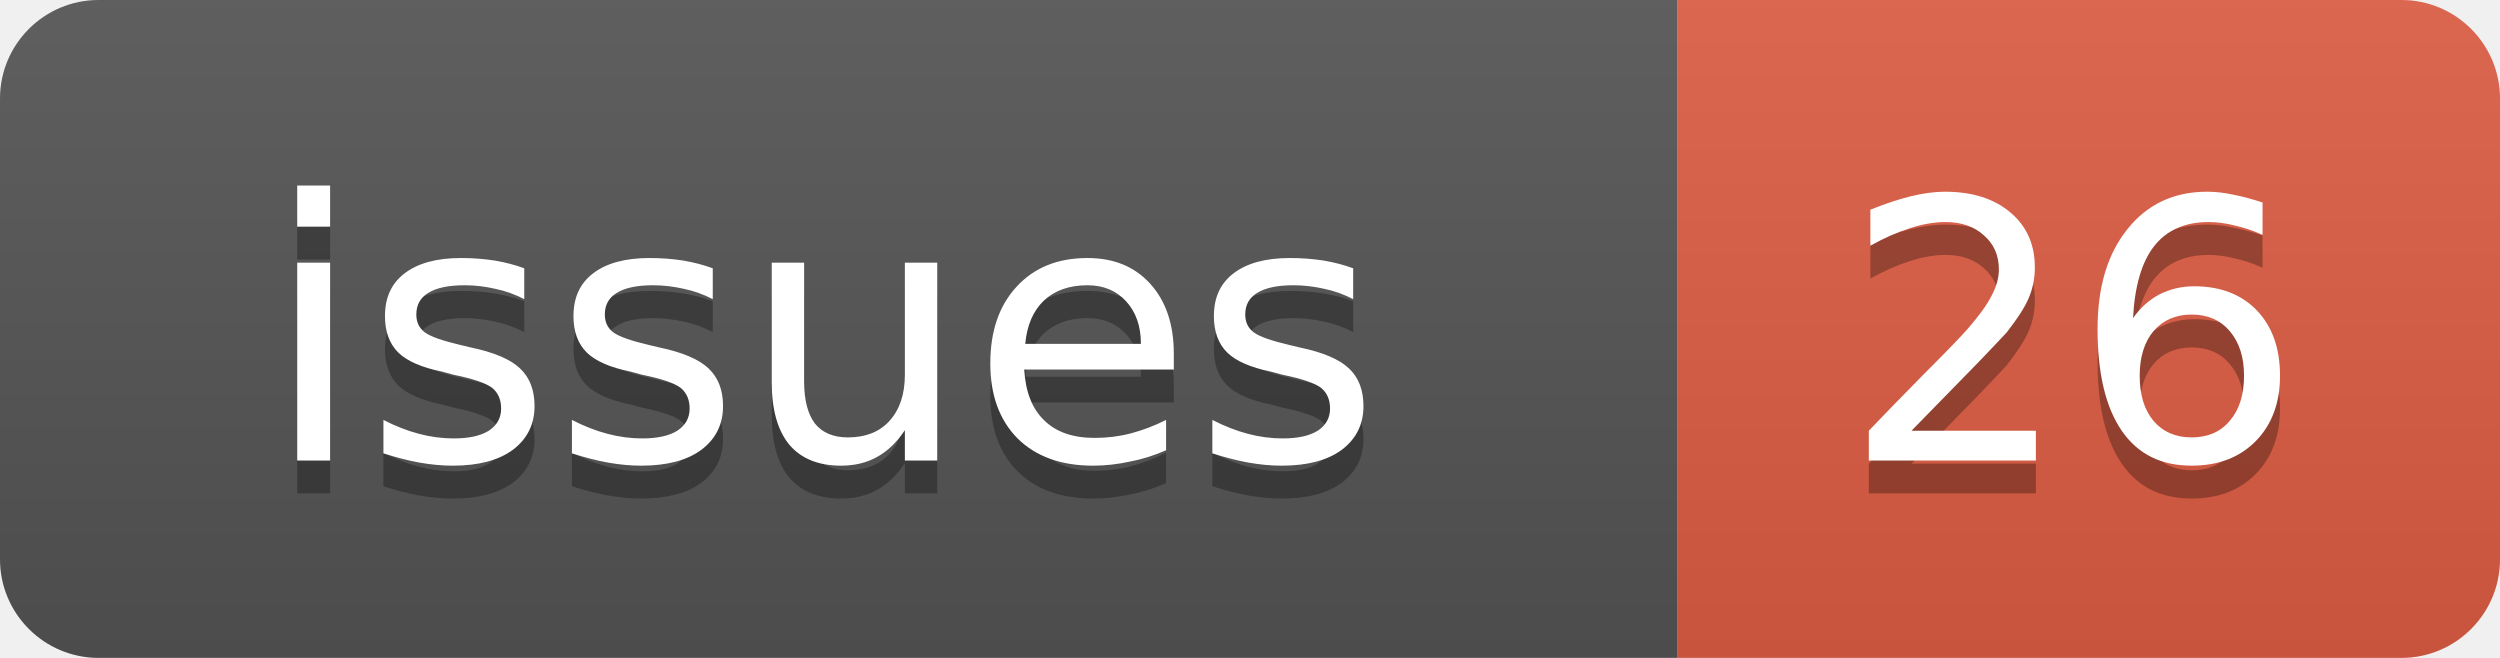
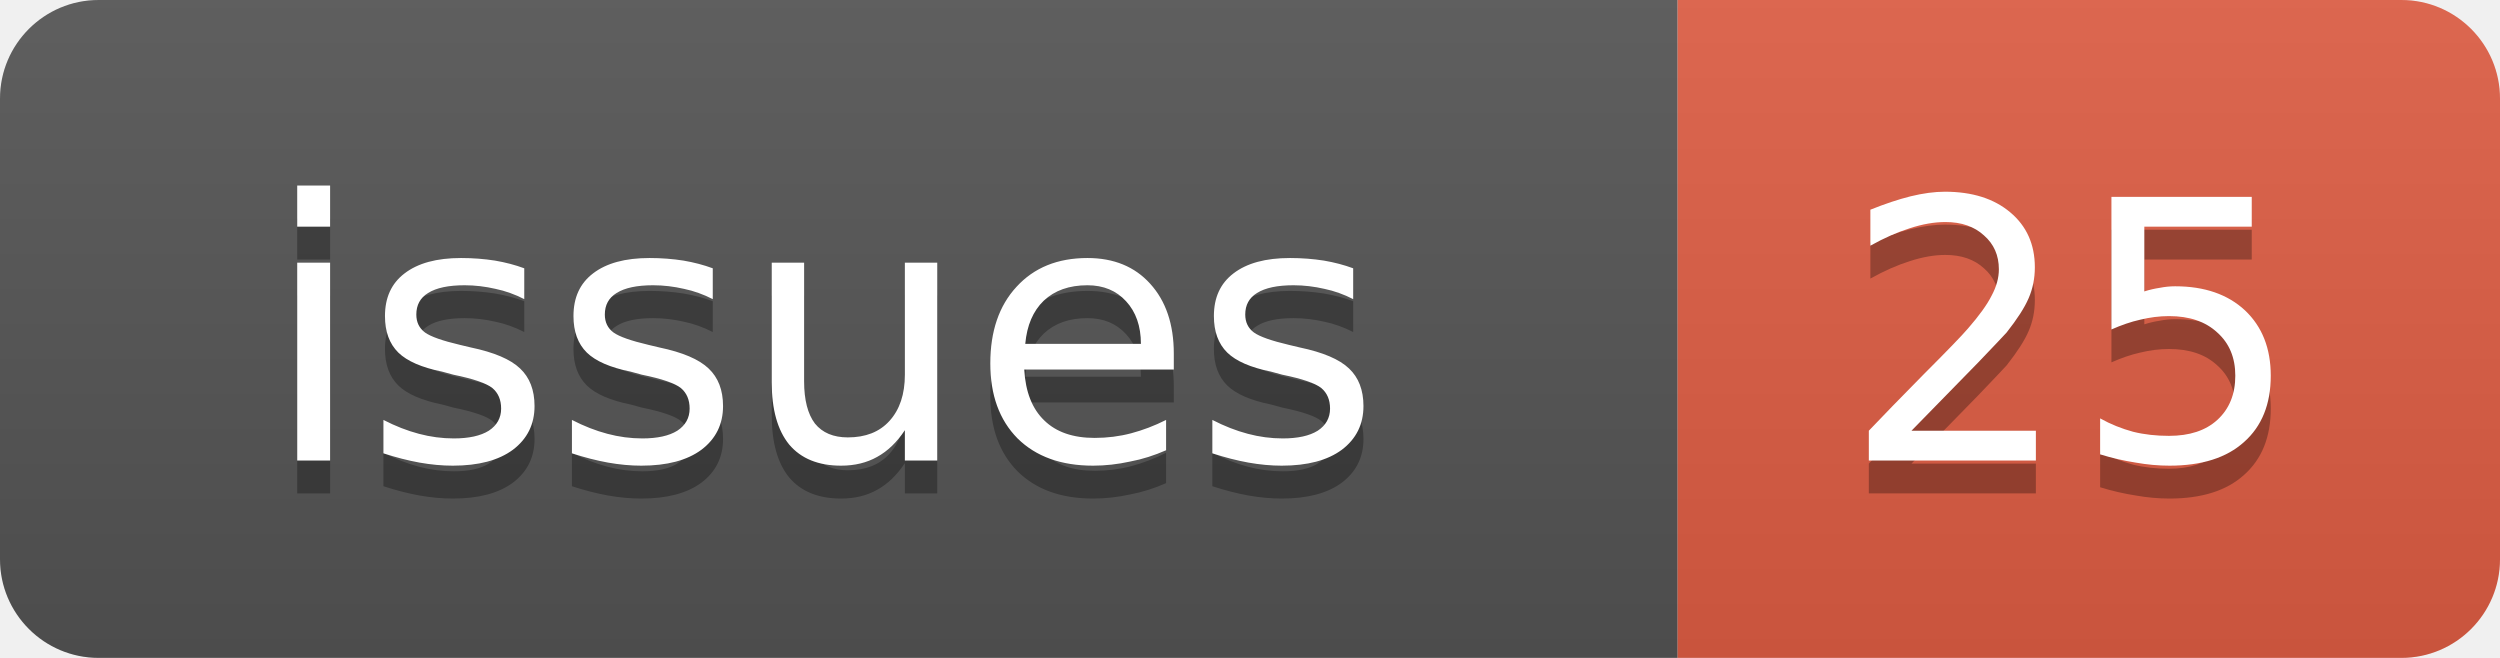
<svg xmlns="http://www.w3.org/2000/svg" width="76" height="20">
  <linearGradient id="b" x2="0" y2="100%">
    <stop offset="0" stop-color="#bbb" stop-opacity=".1" />
    <stop offset="1" stop-opacity=".1" />
  </linearGradient>
  <clipPath id="a">
    <rect width="76" height="20" rx="3" fill="#fff" />
  </clipPath>
  <g clip-path="url(#a)">
    <rect width="51" height="20" fill="#555" />
    <rect x="51" width="25" height="20" fill="#e05d44" />
    <rect width="76" height="20" fill="url(#b)" />
  </g>
  <g fill="#fff" text-anchor="middle" font-family="DejaVu Sans,Verdana,Geneva,sans-serif" font-size="11">
    <text x="25" y="15" fill="#010101" fill-opacity=".3">issues</text>
    <text x="25" y="14">issues</text>
-     <text x="63" y="15" fill="#010101" fill-opacity=".3">26</text>
-     <text x="63" y="14">26</text>
+     <text x="63" y="15" fill="#010101" fill-opacity=".3">25</text>
+     <text x="63" y="14">25</text>
  </g>
</svg>
